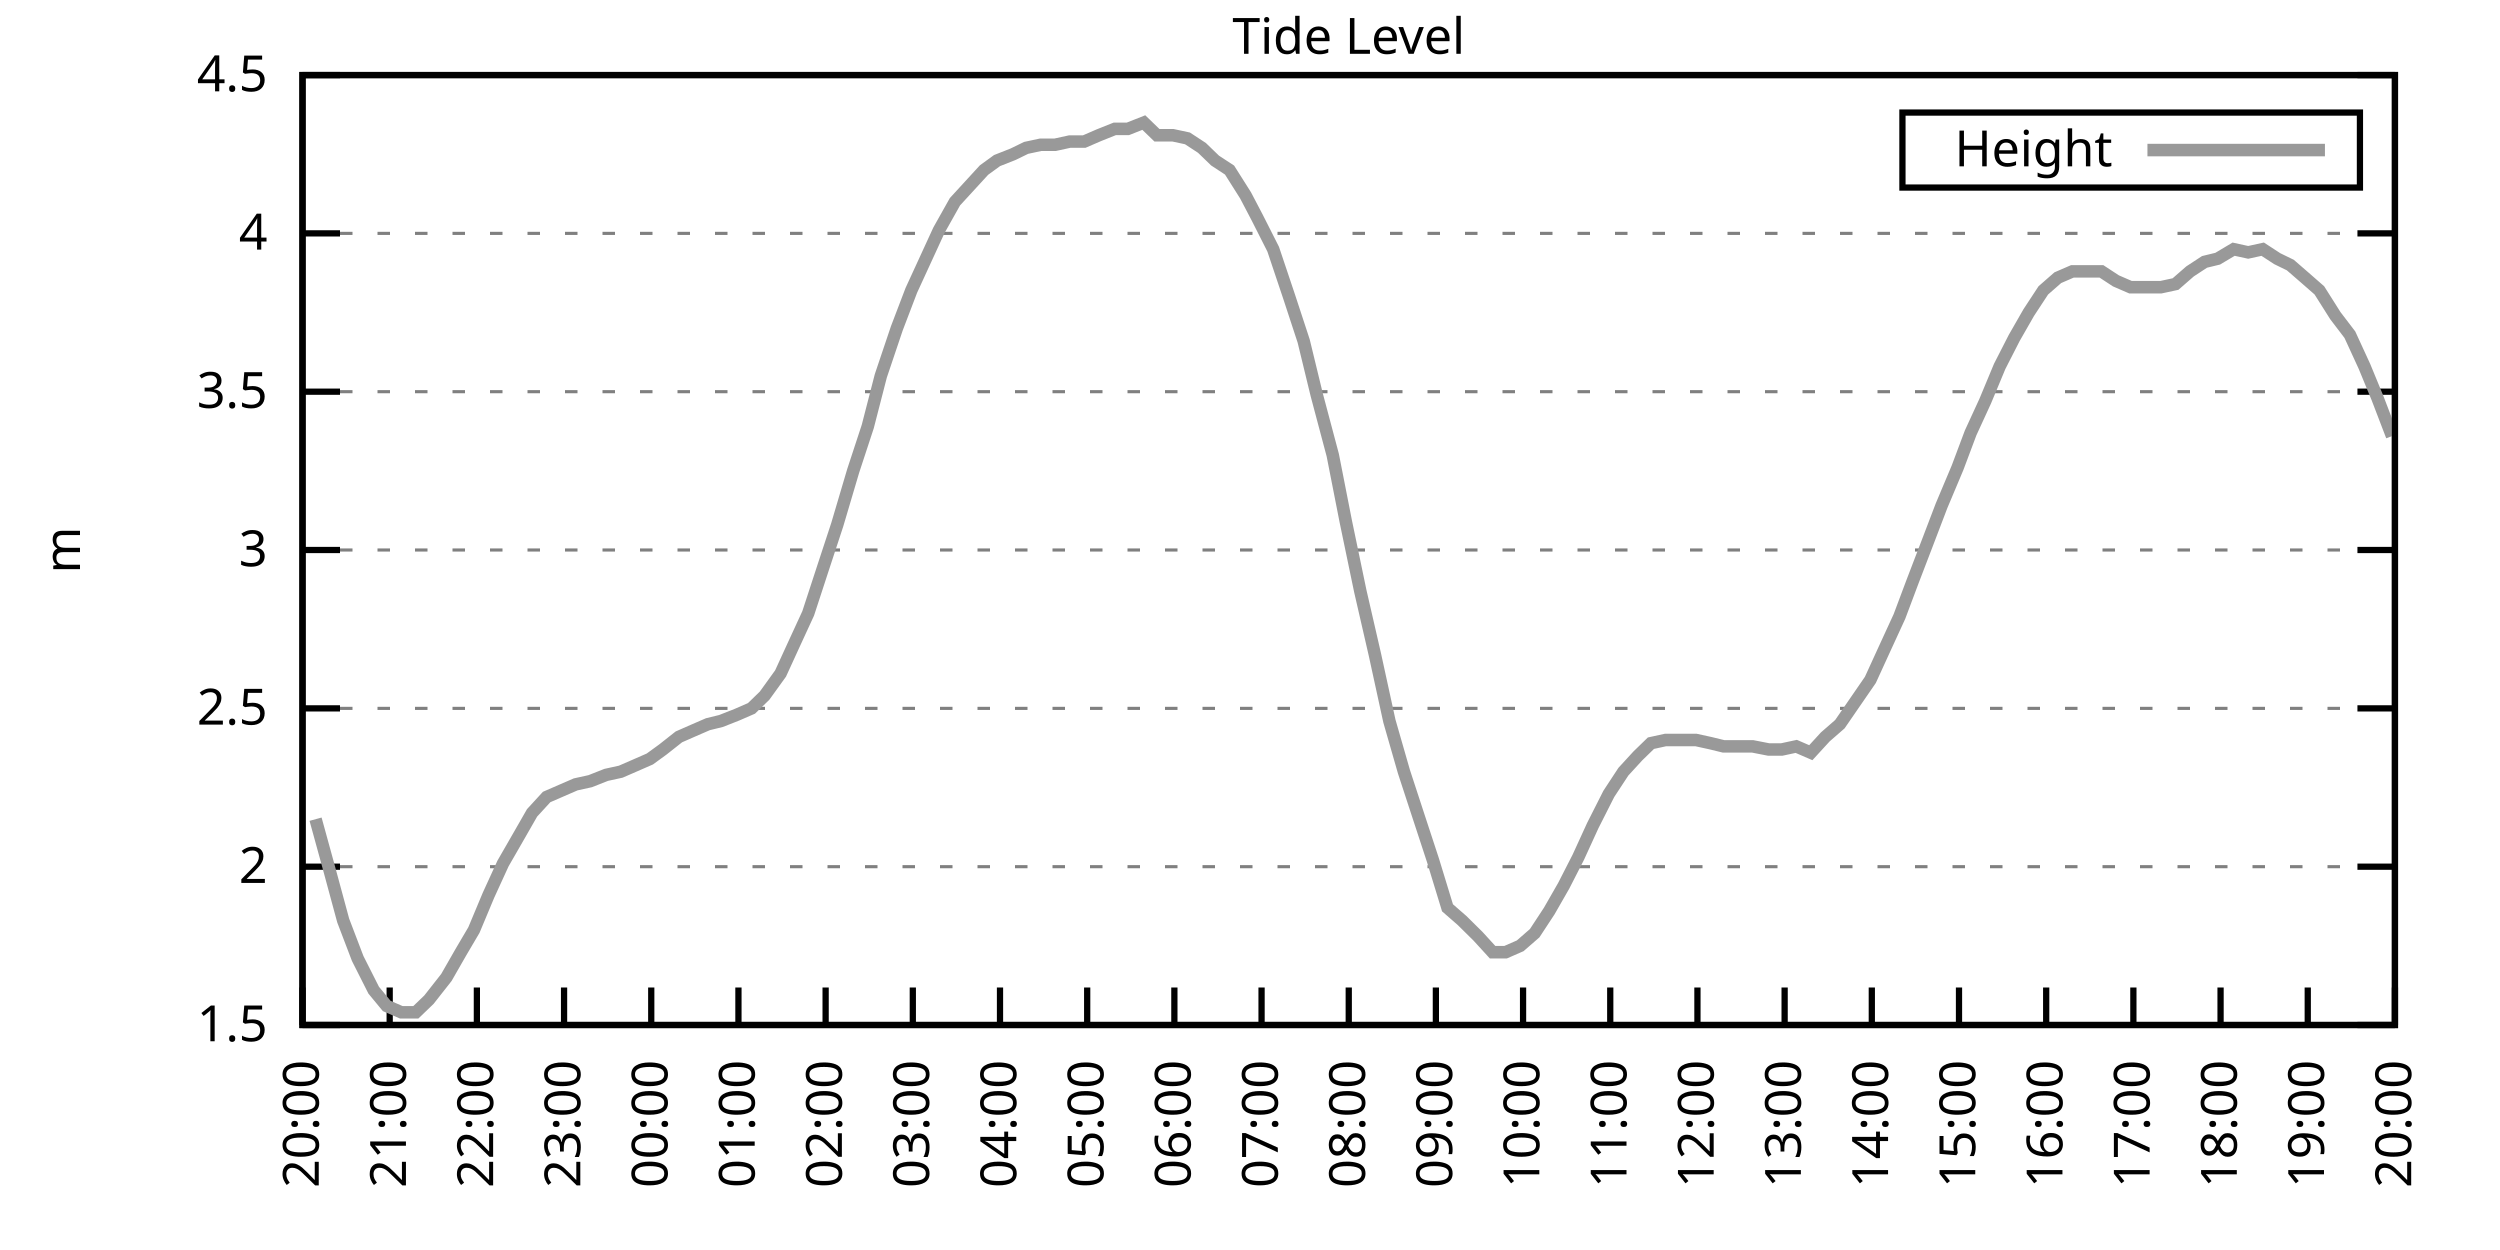
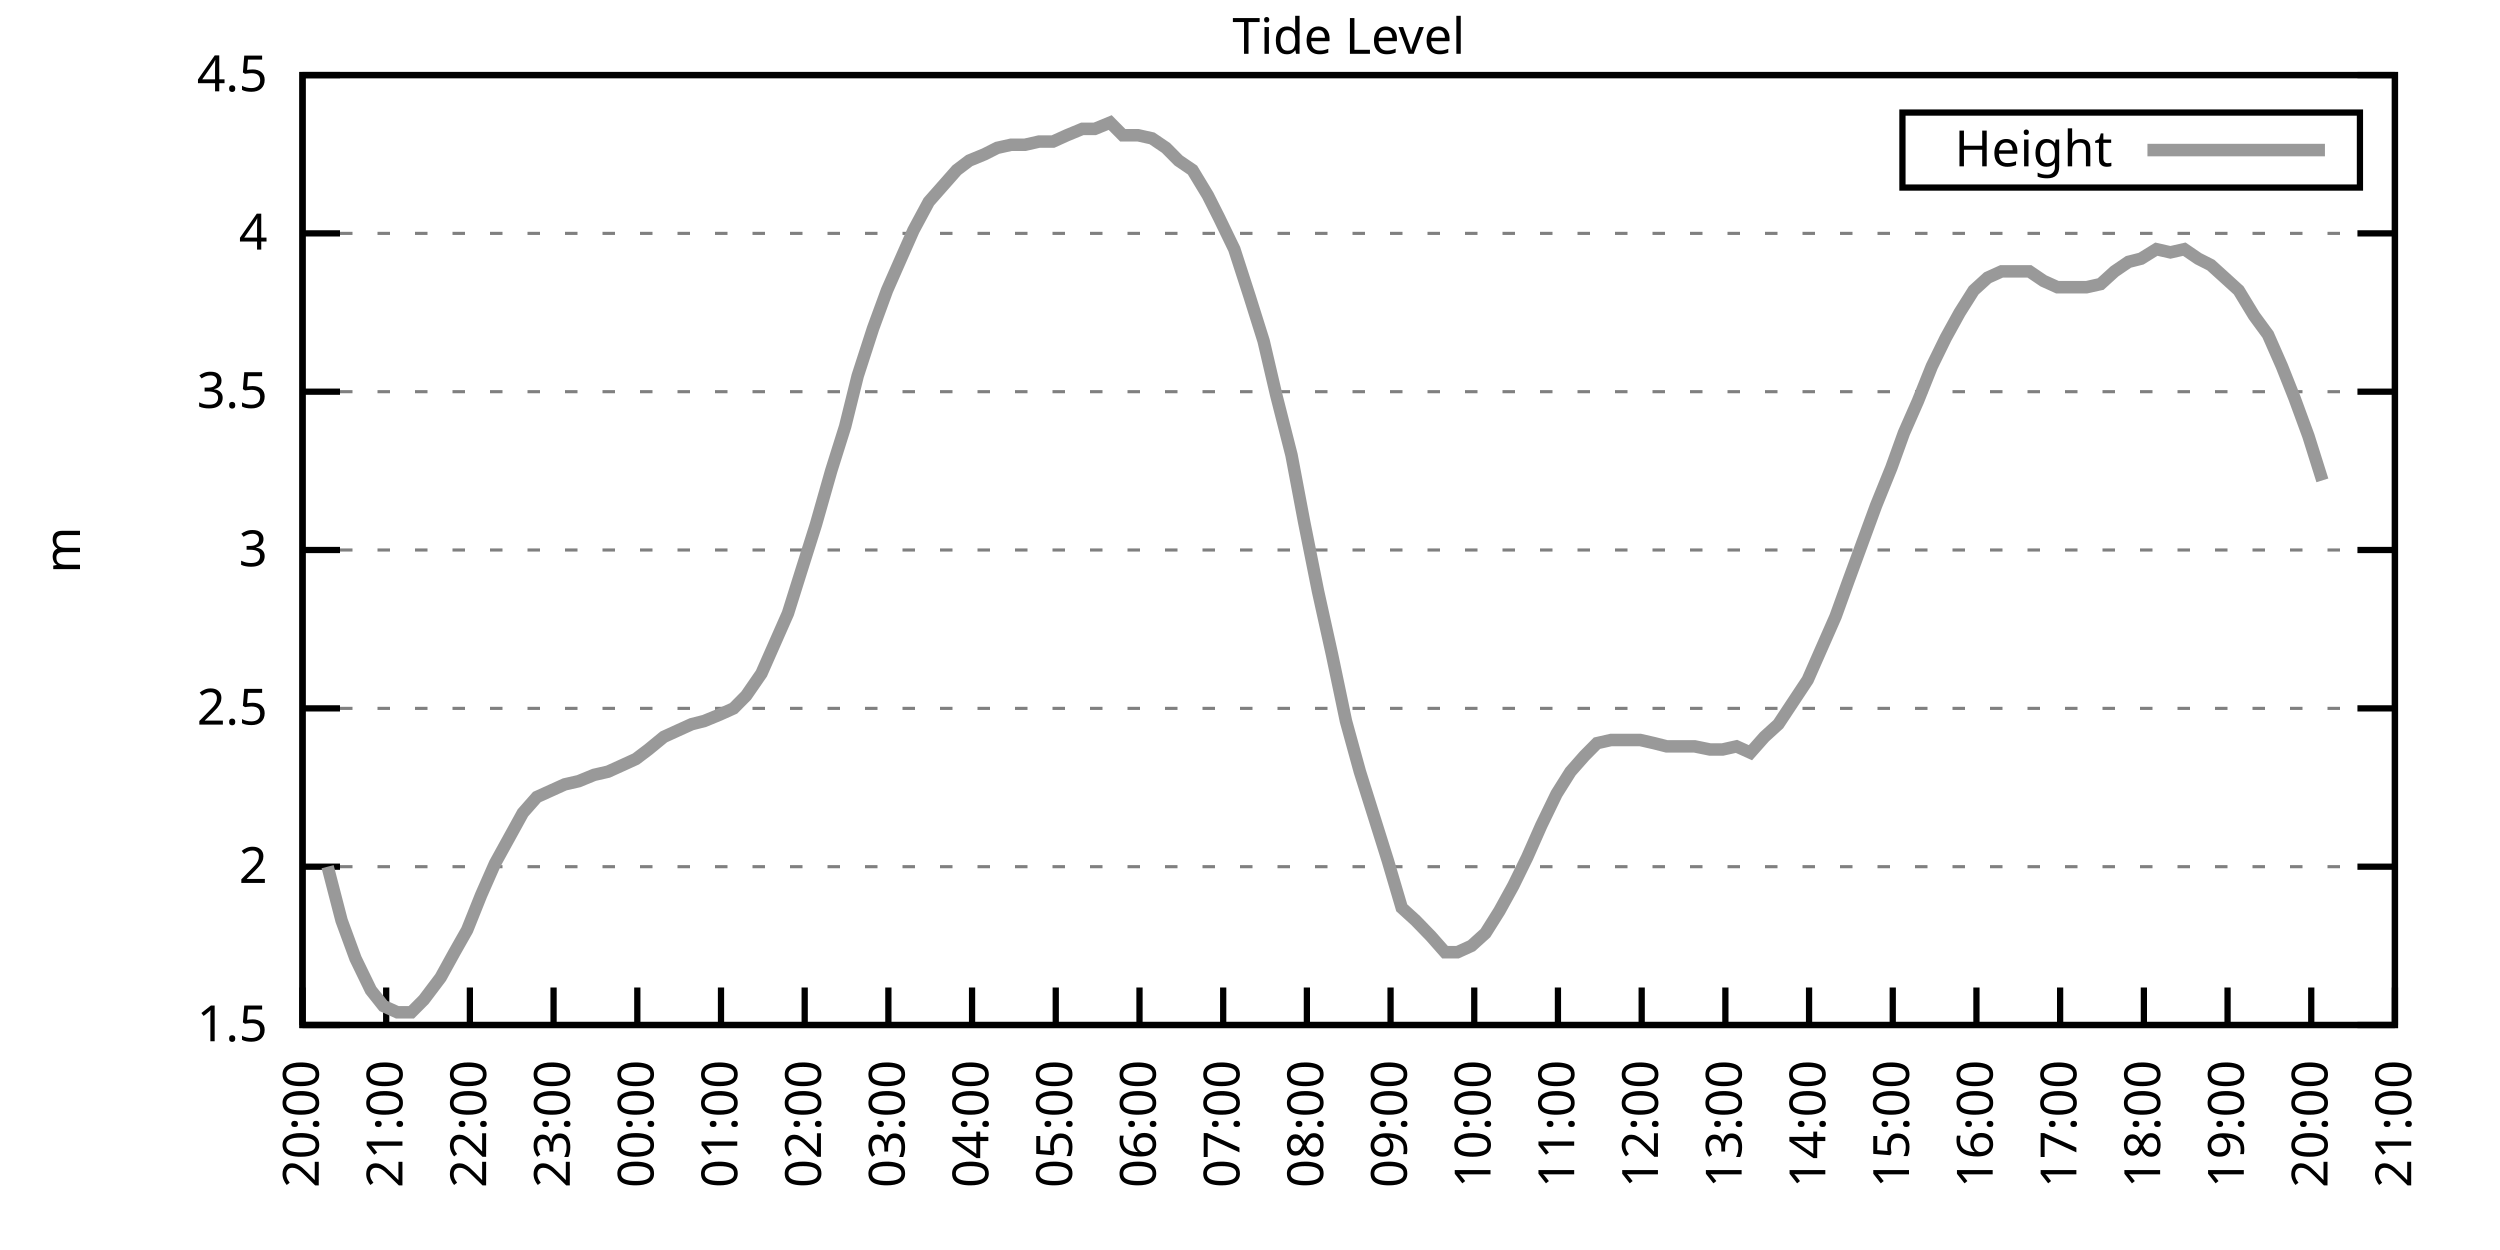
<svg xmlns="http://www.w3.org/2000/svg" xmlns:xlink="http://www.w3.org/1999/xlink" width="400" height="200" viewBox="0 0 400 200">
  <g id="gnuplot_canvas">
    <rect x="0" y="0" width="400" height="200" fill="none" />
    <defs>
      <circle id="gpDot" r="0.5" stroke-width="0.5" stroke="currentColor" />
      <path id="gpPt0" stroke-width="0.333" stroke="currentColor" d="M-1,0 h2 M0,-1 v2" />
      <path id="gpPt1" stroke-width="0.333" stroke="currentColor" d="M-1,-1 L1,1 M1,-1 L-1,1" />
      <path id="gpPt2" stroke-width="0.333" stroke="currentColor" d="M-1,0 L1,0 M0,-1 L0,1 M-1,-1 L1,1 M-1,1 L1,-1" />
      <rect id="gpPt3" stroke-width="0.333" stroke="currentColor" x="-1" y="-1" width="2" height="2" />
      <rect id="gpPt4" stroke-width="0.333" stroke="currentColor" fill="currentColor" x="-1" y="-1" width="2" height="2" />
      <circle id="gpPt5" stroke-width="0.333" stroke="currentColor" cx="0" cy="0" r="1" />
      <use xlink:href="#gpPt5" id="gpPt6" fill="currentColor" stroke="none" />
      <path id="gpPt7" stroke-width="0.333" stroke="currentColor" d="M0,-1.33 L-1.33,0.67 L1.33,0.67 z" />
      <use xlink:href="#gpPt7" id="gpPt8" fill="currentColor" stroke="none" />
      <use xlink:href="#gpPt7" id="gpPt9" stroke="currentColor" transform="rotate(180)" />
      <use xlink:href="#gpPt9" id="gpPt10" fill="currentColor" stroke="none" />
      <use xlink:href="#gpPt3" id="gpPt11" stroke="currentColor" transform="rotate(45)" />
      <use xlink:href="#gpPt11" id="gpPt12" fill="currentColor" stroke="none" />
      <path id="gpPt13" stroke-width="0.333" stroke="currentColor" d="M0,1.330 L1.265,0.411 L0.782,-1.067 L-0.782,-1.076 L-1.265,0.411 z" />
      <use xlink:href="#gpPt13" id="gpPt14" fill="currentColor" stroke="none" />
      <filter id="textbox" filterUnits="objectBoundingBox" x="0" y="0" height="1" width="1">
        <feFlood flood-color="white" flood-opacity="1" result="bgnd" />
        <feComposite in="SourceGraphic" in2="bgnd" operator="atop" />
      </filter>
      <filter id="greybox" filterUnits="objectBoundingBox" x="0" y="0" height="1" width="1">
        <feFlood flood-color="lightgrey" flood-opacity="1" result="grey" />
        <feComposite in="SourceGraphic" in2="grey" operator="atop" />
      </filter>
    </defs>
    <g fill="none" color="white" stroke="currentColor" stroke-width="1.00" stroke-linecap="butt" stroke-linejoin="miter">
</g>
    <g fill="none" color="black" stroke="currentColor" stroke-width="1.00" stroke-linecap="butt" stroke-linejoin="miter">
      <g stroke="none" shape-rendering="crispEdges">
        <polygon fill="rgb(255, 255, 255)" points="48.40,164.00 383.18,164.00 383.18,12.02 48.40,12.02 " />
      </g>
    </g>
    <g fill="none" color="black" stroke="currentColor" stroke-width="1.00" stroke-linecap="butt" stroke-linejoin="miter">
</g>
    <g fill="none" color="black" stroke="black" stroke-width="0.50" stroke-linecap="butt" stroke-linejoin="miter">
</g>
    <g fill="none" color="gray" stroke="currentColor" stroke-width="0.50" stroke-linecap="butt" stroke-linejoin="miter">
      <path stroke="gray" stroke-dasharray="2,4" class="gridline" d="M48.40,164.00 L383.19,164.00  " />
    </g>
    <g fill="none" color="gray" stroke="gray" stroke-width="1.00" stroke-linecap="butt" stroke-linejoin="miter">
</g>
    <g fill="none" color="black" stroke="currentColor" stroke-width="1.00" stroke-linecap="butt" stroke-linejoin="miter">
      <path stroke="black" d="M48.40,164.00 L54.40,164.00 M383.19,164.00 L377.19,164.00  " />
      <g transform="translate(42.80,166.60)" stroke="none" fill="black" font-family="Sans" font-size="8.00" text-anchor="end">
        <text>
          <tspan font-family="Sans"> 1.5</tspan>
        </text>
      </g>
    </g>
    <g fill="none" color="black" stroke="currentColor" stroke-width="1.00" stroke-linecap="butt" stroke-linejoin="miter">
</g>
    <g fill="none" color="black" stroke="black" stroke-width="0.50" stroke-linecap="butt" stroke-linejoin="miter">
</g>
    <g fill="none" color="gray" stroke="currentColor" stroke-width="0.50" stroke-linecap="butt" stroke-linejoin="miter">
      <path stroke="gray" stroke-dasharray="2,4" class="gridline" d="M48.40,138.67 L383.19,138.67  " />
    </g>
    <g fill="none" color="gray" stroke="gray" stroke-width="1.00" stroke-linecap="butt" stroke-linejoin="miter">
</g>
    <g fill="none" color="black" stroke="currentColor" stroke-width="1.00" stroke-linecap="butt" stroke-linejoin="miter">
      <path stroke="black" d="M48.40,138.67 L54.40,138.67 M383.19,138.67 L377.19,138.67  " />
      <g transform="translate(42.80,141.27)" stroke="none" fill="black" font-family="Sans" font-size="8.00" text-anchor="end">
        <text>
          <tspan font-family="Sans"> 2</tspan>
        </text>
      </g>
    </g>
    <g fill="none" color="black" stroke="currentColor" stroke-width="1.00" stroke-linecap="butt" stroke-linejoin="miter">
</g>
    <g fill="none" color="black" stroke="black" stroke-width="0.50" stroke-linecap="butt" stroke-linejoin="miter">
</g>
    <g fill="none" color="gray" stroke="currentColor" stroke-width="0.50" stroke-linecap="butt" stroke-linejoin="miter">
      <path stroke="gray" stroke-dasharray="2,4" class="gridline" d="M48.40,113.34 L383.19,113.34  " />
    </g>
    <g fill="none" color="gray" stroke="gray" stroke-width="1.00" stroke-linecap="butt" stroke-linejoin="miter">
</g>
    <g fill="none" color="black" stroke="currentColor" stroke-width="1.00" stroke-linecap="butt" stroke-linejoin="miter">
      <path stroke="black" d="M48.40,113.34 L54.40,113.34 M383.19,113.34 L377.19,113.34  " />
      <g transform="translate(42.80,115.94)" stroke="none" fill="black" font-family="Sans" font-size="8.00" text-anchor="end">
        <text>
          <tspan font-family="Sans"> 2.5</tspan>
        </text>
      </g>
    </g>
    <g fill="none" color="black" stroke="currentColor" stroke-width="1.00" stroke-linecap="butt" stroke-linejoin="miter">
</g>
    <g fill="none" color="black" stroke="black" stroke-width="0.50" stroke-linecap="butt" stroke-linejoin="miter">
</g>
    <g fill="none" color="gray" stroke="currentColor" stroke-width="0.50" stroke-linecap="butt" stroke-linejoin="miter">
      <path stroke="gray" stroke-dasharray="2,4" class="gridline" d="M48.40,88.00 L383.19,88.00  " />
    </g>
    <g fill="none" color="gray" stroke="gray" stroke-width="1.00" stroke-linecap="butt" stroke-linejoin="miter">
</g>
    <g fill="none" color="black" stroke="currentColor" stroke-width="1.00" stroke-linecap="butt" stroke-linejoin="miter">
      <path stroke="black" d="M48.40,88.00 L54.40,88.00 M383.19,88.00 L377.19,88.00  " />
      <g transform="translate(42.80,90.60)" stroke="none" fill="black" font-family="Sans" font-size="8.00" text-anchor="end">
        <text>
          <tspan font-family="Sans"> 3</tspan>
        </text>
      </g>
    </g>
    <g fill="none" color="black" stroke="currentColor" stroke-width="1.00" stroke-linecap="butt" stroke-linejoin="miter">
</g>
    <g fill="none" color="black" stroke="black" stroke-width="0.50" stroke-linecap="butt" stroke-linejoin="miter">
</g>
    <g fill="none" color="gray" stroke="currentColor" stroke-width="0.50" stroke-linecap="butt" stroke-linejoin="miter">
      <path stroke="gray" stroke-dasharray="2,4" class="gridline" d="M48.40,62.67 L383.19,62.67  " />
    </g>
    <g fill="none" color="gray" stroke="gray" stroke-width="1.00" stroke-linecap="butt" stroke-linejoin="miter">
</g>
    <g fill="none" color="black" stroke="currentColor" stroke-width="1.00" stroke-linecap="butt" stroke-linejoin="miter">
      <path stroke="black" d="M48.40,62.67 L54.40,62.67 M383.19,62.67 L377.19,62.67  " />
      <g transform="translate(42.80,65.27)" stroke="none" fill="black" font-family="Sans" font-size="8.00" text-anchor="end">
        <text>
          <tspan font-family="Sans"> 3.5</tspan>
        </text>
      </g>
    </g>
    <g fill="none" color="black" stroke="currentColor" stroke-width="1.00" stroke-linecap="butt" stroke-linejoin="miter">
</g>
    <g fill="none" color="black" stroke="black" stroke-width="0.50" stroke-linecap="butt" stroke-linejoin="miter">
</g>
    <g fill="none" color="gray" stroke="currentColor" stroke-width="0.50" stroke-linecap="butt" stroke-linejoin="miter">
      <path stroke="gray" stroke-dasharray="2,4" class="gridline" d="M48.40,37.34 L383.19,37.34  " />
    </g>
    <g fill="none" color="gray" stroke="gray" stroke-width="1.00" stroke-linecap="butt" stroke-linejoin="miter">
</g>
    <g fill="none" color="black" stroke="currentColor" stroke-width="1.00" stroke-linecap="butt" stroke-linejoin="miter">
      <path stroke="black" d="M48.40,37.34 L54.40,37.34 M383.19,37.34 L377.19,37.34  " />
      <g transform="translate(42.80,39.94)" stroke="none" fill="black" font-family="Sans" font-size="8.00" text-anchor="end">
        <text>
          <tspan font-family="Sans"> 4</tspan>
        </text>
      </g>
    </g>
    <g fill="none" color="black" stroke="currentColor" stroke-width="1.00" stroke-linecap="butt" stroke-linejoin="miter">
</g>
    <g fill="none" color="black" stroke="black" stroke-width="0.50" stroke-linecap="butt" stroke-linejoin="miter">
</g>
    <g fill="none" color="gray" stroke="currentColor" stroke-width="0.50" stroke-linecap="butt" stroke-linejoin="miter">
      <path stroke="gray" stroke-dasharray="2,4" class="gridline" d="M48.40,12.01 L383.19,12.01  " />
    </g>
    <g fill="none" color="gray" stroke="gray" stroke-width="1.00" stroke-linecap="butt" stroke-linejoin="miter">
</g>
    <g fill="none" color="black" stroke="currentColor" stroke-width="1.00" stroke-linecap="butt" stroke-linejoin="miter">
      <path stroke="black" d="M48.40,12.01 L54.40,12.01 M383.19,12.01 L377.19,12.01  " />
      <g transform="translate(42.80,14.61)" stroke="none" fill="black" font-family="Sans" font-size="8.00" text-anchor="end">
        <text>
          <tspan font-family="Sans"> 4.5</tspan>
        </text>
      </g>
    </g>
    <g fill="none" color="black" stroke="currentColor" stroke-width="1.00" stroke-linecap="butt" stroke-linejoin="miter">
      <path stroke="black" d="M48.40,164.00 L48.40,158.00  " />
      <g transform="translate(51.00,169.60) rotate(270.00)" stroke="none" fill="black" font-family="Sans" font-size="8.00" text-anchor="end">
        <text>
          <tspan font-family="Sans">20:00</tspan>
        </text>
      </g>
    </g>
    <g fill="none" color="black" stroke="currentColor" stroke-width="1.00" stroke-linecap="butt" stroke-linejoin="miter">
-       <path stroke="black" d="M62.35,164.00 L62.35,158.00  " />
-       <g transform="translate(64.95,169.60) rotate(270.00)" stroke="none" fill="black" font-family="Sans" font-size="8.00" text-anchor="end">
+       <path stroke="black" d="M61.79,164.00 L61.79,158.00  " />
+       <g transform="translate(64.39,169.60) rotate(270.00)" stroke="none" fill="black" font-family="Sans" font-size="8.00" text-anchor="end">
        <text>
          <tspan font-family="Sans">21:00</tspan>
        </text>
      </g>
    </g>
    <g fill="none" color="black" stroke="currentColor" stroke-width="1.00" stroke-linecap="butt" stroke-linejoin="miter">
-       <path stroke="black" d="M76.30,164.00 L76.30,158.00  " />
-       <g transform="translate(78.90,169.60) rotate(270.00)" stroke="none" fill="black" font-family="Sans" font-size="8.00" text-anchor="end">
+       <path stroke="black" d="M75.18,164.00 L75.18,158.00  " />
+       <g transform="translate(77.78,169.60) rotate(270.00)" stroke="none" fill="black" font-family="Sans" font-size="8.00" text-anchor="end">
        <text>
          <tspan font-family="Sans">22:00</tspan>
        </text>
      </g>
    </g>
    <g fill="none" color="black" stroke="currentColor" stroke-width="1.00" stroke-linecap="butt" stroke-linejoin="miter">
-       <path stroke="black" d="M90.25,164.00 L90.25,158.00  " />
-       <g transform="translate(92.85,169.60) rotate(270.00)" stroke="none" fill="black" font-family="Sans" font-size="8.00" text-anchor="end">
+       <path stroke="black" d="M88.57,164.00 L88.57,158.00  " />
+       <g transform="translate(91.17,169.60) rotate(270.00)" stroke="none" fill="black" font-family="Sans" font-size="8.00" text-anchor="end">
        <text>
          <tspan font-family="Sans">23:00</tspan>
        </text>
      </g>
    </g>
    <g fill="none" color="black" stroke="currentColor" stroke-width="1.00" stroke-linecap="butt" stroke-linejoin="miter">
-       <path stroke="black" d="M104.20,164.00 L104.20,158.00  " />
-       <g transform="translate(106.80,169.60) rotate(270.00)" stroke="none" fill="black" font-family="Sans" font-size="8.00" text-anchor="end">
+       <path stroke="black" d="M101.97,164.00 L101.97,158.00  " />
+       <g transform="translate(104.57,169.60) rotate(270.00)" stroke="none" fill="black" font-family="Sans" font-size="8.00" text-anchor="end">
        <text>
          <tspan font-family="Sans">00:00</tspan>
        </text>
      </g>
    </g>
    <g fill="none" color="black" stroke="currentColor" stroke-width="1.00" stroke-linecap="butt" stroke-linejoin="miter">
-       <path stroke="black" d="M118.15,164.00 L118.15,158.00  " />
-       <g transform="translate(120.75,169.60) rotate(270.00)" stroke="none" fill="black" font-family="Sans" font-size="8.00" text-anchor="end">
+       <path stroke="black" d="M115.36,164.00 L115.36,158.00  " />
+       <g transform="translate(117.96,169.60) rotate(270.00)" stroke="none" fill="black" font-family="Sans" font-size="8.00" text-anchor="end">
        <text>
          <tspan font-family="Sans">01:00</tspan>
        </text>
      </g>
    </g>
    <g fill="none" color="black" stroke="currentColor" stroke-width="1.00" stroke-linecap="butt" stroke-linejoin="miter">
-       <path stroke="black" d="M132.10,164.00 L132.10,158.00  " />
-       <g transform="translate(134.70,169.60) rotate(270.00)" stroke="none" fill="black" font-family="Sans" font-size="8.00" text-anchor="end">
+       <path stroke="black" d="M128.75,164.00 L128.75,158.00  " />
+       <g transform="translate(131.35,169.60) rotate(270.00)" stroke="none" fill="black" font-family="Sans" font-size="8.00" text-anchor="end">
        <text>
          <tspan font-family="Sans">02:00</tspan>
        </text>
      </g>
    </g>
    <g fill="none" color="black" stroke="currentColor" stroke-width="1.00" stroke-linecap="butt" stroke-linejoin="miter">
-       <path stroke="black" d="M146.05,164.00 L146.05,158.00  " />
-       <g transform="translate(148.65,169.60) rotate(270.00)" stroke="none" fill="black" font-family="Sans" font-size="8.00" text-anchor="end">
+       <path stroke="black" d="M142.14,164.00 L142.14,158.00  " />
+       <g transform="translate(144.74,169.60) rotate(270.00)" stroke="none" fill="black" font-family="Sans" font-size="8.00" text-anchor="end">
        <text>
          <tspan font-family="Sans">03:00</tspan>
        </text>
      </g>
    </g>
    <g fill="none" color="black" stroke="currentColor" stroke-width="1.00" stroke-linecap="butt" stroke-linejoin="miter">
-       <path stroke="black" d="M160.00,164.00 L160.00,158.00  " />
-       <g transform="translate(162.60,169.60) rotate(270.00)" stroke="none" fill="black" font-family="Sans" font-size="8.00" text-anchor="end">
+       <path stroke="black" d="M155.53,164.00 L155.53,158.00  " />
+       <g transform="translate(158.13,169.60) rotate(270.00)" stroke="none" fill="black" font-family="Sans" font-size="8.00" text-anchor="end">
        <text>
          <tspan font-family="Sans">04:00</tspan>
        </text>
      </g>
    </g>
    <g fill="none" color="black" stroke="currentColor" stroke-width="1.00" stroke-linecap="butt" stroke-linejoin="miter">
-       <path stroke="black" d="M173.95,164.00 L173.95,158.00  " />
-       <g transform="translate(176.55,169.60) rotate(270.00)" stroke="none" fill="black" font-family="Sans" font-size="8.00" text-anchor="end">
+       <path stroke="black" d="M168.92,164.00 L168.92,158.00  " />
+       <g transform="translate(171.52,169.60) rotate(270.00)" stroke="none" fill="black" font-family="Sans" font-size="8.00" text-anchor="end">
        <text>
          <tspan font-family="Sans">05:00</tspan>
        </text>
      </g>
    </g>
    <g fill="none" color="black" stroke="currentColor" stroke-width="1.00" stroke-linecap="butt" stroke-linejoin="miter">
-       <path stroke="black" d="M187.90,164.00 L187.90,158.00  " />
-       <g transform="translate(190.50,169.60) rotate(270.00)" stroke="none" fill="black" font-family="Sans" font-size="8.00" text-anchor="end">
+       <path stroke="black" d="M182.32,164.00 L182.32,158.00  " />
+       <g transform="translate(184.92,169.60) rotate(270.00)" stroke="none" fill="black" font-family="Sans" font-size="8.00" text-anchor="end">
        <text>
          <tspan font-family="Sans">06:00</tspan>
        </text>
      </g>
    </g>
    <g fill="none" color="black" stroke="currentColor" stroke-width="1.00" stroke-linecap="butt" stroke-linejoin="miter">
-       <path stroke="black" d="M201.85,164.00 L201.85,158.00  " />
-       <g transform="translate(204.45,169.60) rotate(270.00)" stroke="none" fill="black" font-family="Sans" font-size="8.00" text-anchor="end">
+       <path stroke="black" d="M195.71,164.00 L195.71,158.00  " />
+       <g transform="translate(198.31,169.60) rotate(270.00)" stroke="none" fill="black" font-family="Sans" font-size="8.00" text-anchor="end">
        <text>
          <tspan font-family="Sans">07:00</tspan>
        </text>
      </g>
    </g>
    <g fill="none" color="black" stroke="currentColor" stroke-width="1.00" stroke-linecap="butt" stroke-linejoin="miter">
-       <path stroke="black" d="M215.80,164.00 L215.80,158.00  " />
-       <g transform="translate(218.40,169.60) rotate(270.00)" stroke="none" fill="black" font-family="Sans" font-size="8.00" text-anchor="end">
+       <path stroke="black" d="M209.10,164.00 L209.10,158.00  " />
+       <g transform="translate(211.70,169.60) rotate(270.00)" stroke="none" fill="black" font-family="Sans" font-size="8.00" text-anchor="end">
        <text>
          <tspan font-family="Sans">08:00</tspan>
        </text>
      </g>
    </g>
    <g fill="none" color="black" stroke="currentColor" stroke-width="1.00" stroke-linecap="butt" stroke-linejoin="miter">
-       <path stroke="black" d="M229.74,164.00 L229.74,158.00  " />
-       <g transform="translate(232.34,169.60) rotate(270.00)" stroke="none" fill="black" font-family="Sans" font-size="8.00" text-anchor="end">
+       <path stroke="black" d="M222.49,164.00 L222.49,158.00  " />
+       <g transform="translate(225.09,169.60) rotate(270.00)" stroke="none" fill="black" font-family="Sans" font-size="8.00" text-anchor="end">
        <text>
          <tspan font-family="Sans">09:00</tspan>
        </text>
      </g>
    </g>
    <g fill="none" color="black" stroke="currentColor" stroke-width="1.00" stroke-linecap="butt" stroke-linejoin="miter">
-       <path stroke="black" d="M243.69,164.00 L243.69,158.00  " />
-       <g transform="translate(246.29,169.60) rotate(270.00)" stroke="none" fill="black" font-family="Sans" font-size="8.00" text-anchor="end">
+       <path stroke="black" d="M235.88,164.00 L235.88,158.00  " />
+       <g transform="translate(238.48,169.60) rotate(270.00)" stroke="none" fill="black" font-family="Sans" font-size="8.00" text-anchor="end">
        <text>
          <tspan font-family="Sans">10:00</tspan>
        </text>
      </g>
    </g>
    <g fill="none" color="black" stroke="currentColor" stroke-width="1.00" stroke-linecap="butt" stroke-linejoin="miter">
-       <path stroke="black" d="M257.64,164.00 L257.64,158.00  " />
-       <g transform="translate(260.24,169.60) rotate(270.00)" stroke="none" fill="black" font-family="Sans" font-size="8.00" text-anchor="end">
+       <path stroke="black" d="M249.27,164.00 L249.27,158.00  " />
+       <g transform="translate(251.87,169.60) rotate(270.00)" stroke="none" fill="black" font-family="Sans" font-size="8.00" text-anchor="end">
        <text>
          <tspan font-family="Sans">11:00</tspan>
        </text>
      </g>
    </g>
    <g fill="none" color="black" stroke="currentColor" stroke-width="1.00" stroke-linecap="butt" stroke-linejoin="miter">
-       <path stroke="black" d="M271.59,164.00 L271.59,158.00  " />
-       <g transform="translate(274.19,169.60) rotate(270.00)" stroke="none" fill="black" font-family="Sans" font-size="8.00" text-anchor="end">
+       <path stroke="black" d="M262.67,164.00 L262.67,158.00  " />
+       <g transform="translate(265.27,169.60) rotate(270.00)" stroke="none" fill="black" font-family="Sans" font-size="8.00" text-anchor="end">
        <text>
          <tspan font-family="Sans">12:00</tspan>
        </text>
      </g>
    </g>
    <g fill="none" color="black" stroke="currentColor" stroke-width="1.00" stroke-linecap="butt" stroke-linejoin="miter">
-       <path stroke="black" d="M285.54,164.00 L285.54,158.00  " />
-       <g transform="translate(288.14,169.60) rotate(270.00)" stroke="none" fill="black" font-family="Sans" font-size="8.00" text-anchor="end">
+       <path stroke="black" d="M276.06,164.00 L276.06,158.00  " />
+       <g transform="translate(278.66,169.60) rotate(270.00)" stroke="none" fill="black" font-family="Sans" font-size="8.00" text-anchor="end">
        <text>
          <tspan font-family="Sans">13:00</tspan>
        </text>
      </g>
    </g>
    <g fill="none" color="black" stroke="currentColor" stroke-width="1.00" stroke-linecap="butt" stroke-linejoin="miter">
-       <path stroke="black" d="M299.49,164.00 L299.49,158.00  " />
-       <g transform="translate(302.09,169.60) rotate(270.00)" stroke="none" fill="black" font-family="Sans" font-size="8.00" text-anchor="end">
+       <path stroke="black" d="M289.45,164.00 L289.45,158.00  " />
+       <g transform="translate(292.05,169.60) rotate(270.00)" stroke="none" fill="black" font-family="Sans" font-size="8.00" text-anchor="end">
        <text>
          <tspan font-family="Sans">14:00</tspan>
        </text>
      </g>
    </g>
    <g fill="none" color="black" stroke="currentColor" stroke-width="1.00" stroke-linecap="butt" stroke-linejoin="miter">
-       <path stroke="black" d="M313.44,164.00 L313.44,158.00  " />
-       <g transform="translate(316.04,169.60) rotate(270.00)" stroke="none" fill="black" font-family="Sans" font-size="8.00" text-anchor="end">
+       <path stroke="black" d="M302.84,164.00 L302.84,158.00  " />
+       <g transform="translate(305.44,169.60) rotate(270.00)" stroke="none" fill="black" font-family="Sans" font-size="8.00" text-anchor="end">
        <text>
          <tspan font-family="Sans">15:00</tspan>
        </text>
      </g>
    </g>
    <g fill="none" color="black" stroke="currentColor" stroke-width="1.00" stroke-linecap="butt" stroke-linejoin="miter">
-       <path stroke="black" d="M327.39,164.00 L327.39,158.00  " />
-       <g transform="translate(329.99,169.60) rotate(270.00)" stroke="none" fill="black" font-family="Sans" font-size="8.00" text-anchor="end">
+       <path stroke="black" d="M316.23,164.00 L316.23,158.00  " />
+       <g transform="translate(318.83,169.60) rotate(270.00)" stroke="none" fill="black" font-family="Sans" font-size="8.00" text-anchor="end">
        <text>
          <tspan font-family="Sans">16:00</tspan>
        </text>
      </g>
    </g>
    <g fill="none" color="black" stroke="currentColor" stroke-width="1.00" stroke-linecap="butt" stroke-linejoin="miter">
-       <path stroke="black" d="M341.34,164.00 L341.34,158.00  " />
-       <g transform="translate(343.94,169.60) rotate(270.00)" stroke="none" fill="black" font-family="Sans" font-size="8.00" text-anchor="end">
+       <path stroke="black" d="M329.62,164.00 L329.62,158.00  " />
+       <g transform="translate(332.22,169.60) rotate(270.00)" stroke="none" fill="black" font-family="Sans" font-size="8.00" text-anchor="end">
        <text>
          <tspan font-family="Sans">17:00</tspan>
        </text>
      </g>
    </g>
    <g fill="none" color="black" stroke="currentColor" stroke-width="1.00" stroke-linecap="butt" stroke-linejoin="miter">
-       <path stroke="black" d="M355.29,164.00 L355.29,158.00  " />
-       <g transform="translate(357.89,169.60) rotate(270.00)" stroke="none" fill="black" font-family="Sans" font-size="8.00" text-anchor="end">
+       <path stroke="black" d="M343.02,164.00 L343.02,158.00  " />
+       <g transform="translate(345.62,169.60) rotate(270.00)" stroke="none" fill="black" font-family="Sans" font-size="8.00" text-anchor="end">
        <text>
          <tspan font-family="Sans">18:00</tspan>
        </text>
      </g>
    </g>
    <g fill="none" color="black" stroke="currentColor" stroke-width="1.00" stroke-linecap="butt" stroke-linejoin="miter">
-       <path stroke="black" d="M369.24,164.00 L369.24,158.00  " />
-       <g transform="translate(371.84,169.60) rotate(270.00)" stroke="none" fill="black" font-family="Sans" font-size="8.00" text-anchor="end">
+       <path stroke="black" d="M356.41,164.00 L356.41,158.00  " />
+       <g transform="translate(359.01,169.60) rotate(270.00)" stroke="none" fill="black" font-family="Sans" font-size="8.00" text-anchor="end">
        <text>
          <tspan font-family="Sans">19:00</tspan>
+         </text>
+       </g>
+     </g>
+     <g fill="none" color="black" stroke="currentColor" stroke-width="1.00" stroke-linecap="butt" stroke-linejoin="miter">
+       <path stroke="black" d="M369.80,164.00 L369.80,158.00  " />
+       <g transform="translate(372.40,169.60) rotate(270.00)" stroke="none" fill="black" font-family="Sans" font-size="8.00" text-anchor="end">
+         <text>
+           <tspan font-family="Sans">20:00</tspan>
        </text>
      </g>
    </g>
    <g fill="none" color="black" stroke="currentColor" stroke-width="1.00" stroke-linecap="butt" stroke-linejoin="miter">
      <path stroke="black" d="M383.19,164.00 L383.19,158.00  " />
      <g transform="translate(385.79,169.60) rotate(270.00)" stroke="none" fill="black" font-family="Sans" font-size="8.00" text-anchor="end">
        <text>
-           <tspan font-family="Sans">20:00</tspan>
+           <tspan font-family="Sans">21:00</tspan>
        </text>
      </g>
    </g>
    <g fill="none" color="black" stroke="currentColor" stroke-width="1.00" stroke-linecap="butt" stroke-linejoin="miter">
</g>
    <g fill="none" color="black" stroke="currentColor" stroke-width="1.00" stroke-linecap="butt" stroke-linejoin="miter">
      <path stroke="black" d="M48.40,12.01 L48.40,164.00 L383.19,164.00 L383.19,12.01 L48.40,12.01 Z  " />
    </g>
    <g fill="none" color="black" stroke="currentColor" stroke-width="1.00" stroke-linecap="butt" stroke-linejoin="miter">
</g>
    <g fill="none" color="black" stroke="currentColor" stroke-width="1.00" stroke-linecap="butt" stroke-linejoin="miter">
      <path stroke="black" d="M304.39,30.01 L304.39,18.01 L377.59,18.01 L377.59,30.01 L304.39,30.01 Z  " />
    </g>
    <g id="Tide_level_plot_1">
      <g fill="none" color="white" stroke="black" stroke-width="2.00" stroke-linecap="butt" stroke-linejoin="miter">
</g>
      <g fill="none" color="black" stroke="currentColor" stroke-width="2.00" stroke-linecap="butt" stroke-linejoin="miter">
        <g transform="translate(337.99,26.61)" stroke="none" fill="black" font-family="Sans" font-size="8.00" text-anchor="end">
          <text>
            <tspan font-family="Sans">Height</tspan>
          </text>
        </g>
      </g>
      <g fill="none" color="black" stroke="currentColor" stroke-width="2.00" stroke-linecap="butt" stroke-linejoin="miter">
-         <path stroke="rgb(153, 153, 153)" d="M343.59,24.01 L371.99,24.01 M50.49,131.07 L52.58,138.67 L54.91,147.28 L57.23,153.36 L59.79,158.43 L61.88,160.96   L64.21,161.97 L66.53,161.97 L68.63,159.95 L71.42,156.40 L73.74,152.35 L75.83,148.80 L78.16,143.23 L80.48,138.16   L82.81,134.11 L85.13,130.06 L87.46,127.52 L89.78,126.51 L92.11,125.50 L94.43,124.99 L96.99,123.98 L99.32,123.47   L101.64,122.46 L103.97,121.44 L106.06,119.92 L108.62,117.90 L110.94,116.88 L113.27,115.87 L115.36,115.36 L117.92,114.35   L120.24,113.34 L122.33,111.31 L124.89,107.76 L126.98,103.20 L129.31,98.14 L131.63,91.04 L133.96,83.95 L136.51,75.34   L138.84,68.25 L140.93,60.14 L143.49,52.54 L145.81,46.46 L148.14,41.39 L150.23,36.84 L152.79,32.28 L157.44,27.21   L159.53,25.69 L162.09,24.68 L164.18,23.66 L166.51,23.16 L168.83,23.16 L171.16,22.65 L173.48,22.65 L175.81,21.64   L178.36,20.62 L180.46,20.62 L183.01,19.61 L185.11,21.64 L187.66,21.64 L189.99,22.14 L192.31,23.66 L194.41,25.69   L196.73,27.21 L199.29,31.26 L201.15,34.81 L203.71,39.87 L206.26,47.47 L208.59,54.57 L210.68,63.18 L213.24,72.81   L215.33,83.45 L217.65,94.59 L219.98,104.72 L222.30,115.36 L224.63,123.47 L226.95,130.56 L229.28,137.66 L231.60,145.25   L233.93,147.28 L236.49,149.81 L238.81,152.35 L240.90,152.35 L243.23,151.33 L245.55,149.31 L247.88,145.76 L250.20,141.71   L252.53,137.15 L254.85,132.08 L257.41,127.02 L259.74,123.47 L262.06,120.94 L264.15,118.91 L266.48,118.40 L268.80,118.40   L271.36,118.40 L273.69,118.91 L275.78,119.42 L278.10,119.42 L280.43,119.42 L282.99,119.92 L285.08,119.92 L287.40,119.42   L289.73,120.43 L292.05,117.90 L294.38,115.87 L299.26,108.78 L301.58,103.71 L303.91,98.64 L306.00,93.07 L308.33,86.99   L310.65,80.91 L313.21,74.83 L315.30,69.26 L317.63,64.19 L319.95,58.62 L322.28,54.06 L324.60,50.01 L326.93,46.46   L329.25,44.43 L331.58,43.42 L333.90,43.42 L336.23,43.42 L338.55,44.94 L340.88,45.95 L343.20,45.95 L345.76,45.95   L348.08,45.45 L350.41,43.42 L352.73,41.90 L354.83,41.39 L357.38,39.87 L359.71,40.38 L362.03,39.87 L364.36,41.39   L366.45,42.41 L368.78,44.43 L371.10,46.46 L373.66,50.51 L375.98,53.55 L378.31,58.62 L380.40,63.69 L382.73,69.77    " />
+         <path stroke="rgb(153, 153, 153)" d="M343.59,24.01 L371.99,24.01 M52.42,138.67 L54.65,147.28 L56.88,153.36 L59.34,158.43 L61.35,160.96 L63.58,161.97   L65.81,161.97 L67.82,159.95 L70.50,156.40 L72.73,152.35 L74.74,148.80 L76.97,143.23 L79.20,138.16 L81.43,134.11   L83.66,130.06 L85.90,127.52 L88.13,126.51 L90.36,125.50 L92.59,124.99 L95.05,123.98 L97.28,123.47 L99.51,122.46   L101.74,121.44 L103.75,119.92 L106.21,117.90 L108.44,116.88 L110.67,115.87 L112.68,115.36 L115.13,114.35 L117.37,113.34   L119.38,111.31 L121.83,107.76 L123.84,103.20 L126.07,98.14 L128.30,91.04 L130.54,83.95 L132.99,75.34 L135.22,68.25   L137.23,60.14 L139.69,52.54 L141.92,46.46 L144.15,41.39 L146.16,36.84 L148.61,32.28 L153.08,27.21 L155.09,25.69   L157.54,24.68 L159.55,23.66 L161.78,23.16 L164.01,23.16 L166.25,22.65 L168.48,22.65 L170.71,21.64 L173.17,20.62   L175.17,20.62 L177.63,19.61 L179.64,21.64 L182.09,21.64 L184.32,22.14 L186.56,23.66 L188.57,25.69 L190.80,27.21   L193.25,31.26 L195.04,34.81 L197.49,39.87 L199.95,47.47 L202.18,54.57 L204.19,63.18 L206.64,72.81 L208.65,83.45   L210.88,94.59 L213.12,104.72 L215.35,115.36 L217.58,123.47 L219.81,130.56 L222.04,137.66 L224.28,145.25 L226.51,147.28   L228.96,149.81 L231.20,152.35 L233.20,152.35 L235.44,151.33 L237.67,149.31 L239.90,145.76 L242.13,141.71 L244.36,137.15   L246.60,132.08 L249.05,127.02 L251.28,123.47 L253.51,120.94 L255.52,118.91 L257.76,118.40 L259.99,118.40 L262.44,118.40   L264.67,118.91 L266.68,119.42 L268.92,119.42 L271.15,119.42 L273.60,119.92 L275.61,119.92 L277.84,119.42 L280.07,120.43   L282.31,117.90 L284.54,115.87 L289.23,108.78 L291.46,103.71 L293.69,98.64 L295.70,93.07 L297.93,86.99 L300.16,80.91   L302.62,74.83 L304.63,69.26 L306.86,64.19 L309.09,58.62 L311.32,54.06 L313.55,50.01 L315.79,46.46 L318.02,44.43   L320.25,43.42 L322.48,43.42 L324.71,43.42 L326.95,44.94 L329.18,45.95 L331.41,45.95 L333.86,45.95 L336.10,45.45   L338.33,43.42 L340.56,41.90 L342.57,41.39 L345.02,39.87 L347.26,40.38 L349.49,39.87 L351.72,41.39 L353.73,42.41   L355.96,44.43 L358.19,46.46 L360.65,50.51 L362.88,53.55 L365.11,58.62 L367.12,63.69 L369.35,69.77 L371.58,76.86    " />
      </g>
    </g>
    <g fill="none" color="black" stroke="currentColor" stroke-width="2.00" stroke-linecap="butt" stroke-linejoin="miter">
</g>
    <g fill="none" color="black" stroke="black" stroke-width="1.00" stroke-linecap="butt" stroke-linejoin="miter">
</g>
    <g fill="none" color="black" stroke="currentColor" stroke-width="1.00" stroke-linecap="butt" stroke-linejoin="miter">
      <path stroke="black" d="M48.40,12.01 L48.40,164.00 L383.19,164.00 L383.19,12.01 L48.40,12.01 Z  " />
      <g transform="translate(12.80,88.01) rotate(270.00)" stroke="none" fill="black" font-family="Sans" font-size="8.00" text-anchor="middle">
        <text>
          <tspan font-family="Sans">m</tspan>
        </text>
      </g>
    </g>
    <g fill="none" color="black" stroke="currentColor" stroke-width="1.00" stroke-linecap="butt" stroke-linejoin="miter">
</g>
    <g fill="none" color="black" stroke="currentColor" stroke-width="1.00" stroke-linecap="butt" stroke-linejoin="miter">
      <g transform="translate(215.79,8.61)" stroke="none" fill="black" font-family="Sans" font-size="8.00" text-anchor="middle">
        <text>
          <tspan font-family="Sans">Tide Level</tspan>
        </text>
      </g>
    </g>
    <g fill="none" color="black" stroke="currentColor" stroke-width="1.00" stroke-linecap="butt" stroke-linejoin="miter">
</g>
  </g>
</svg>
